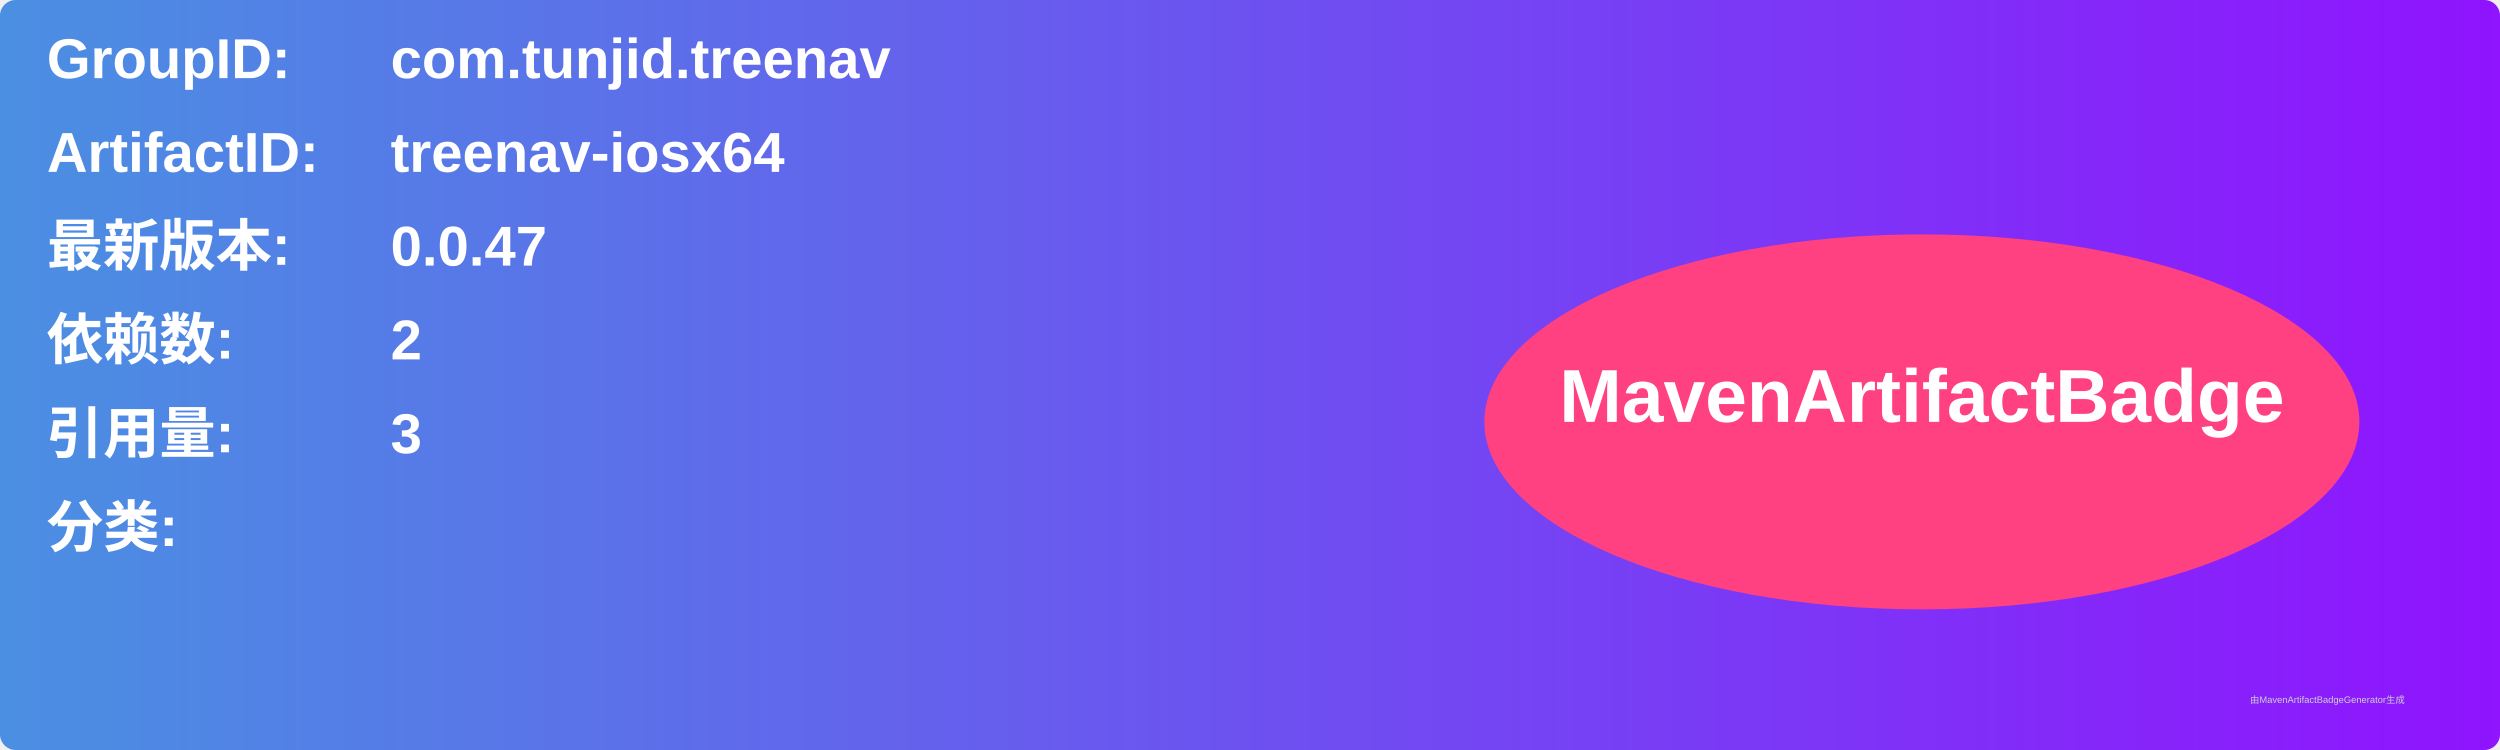
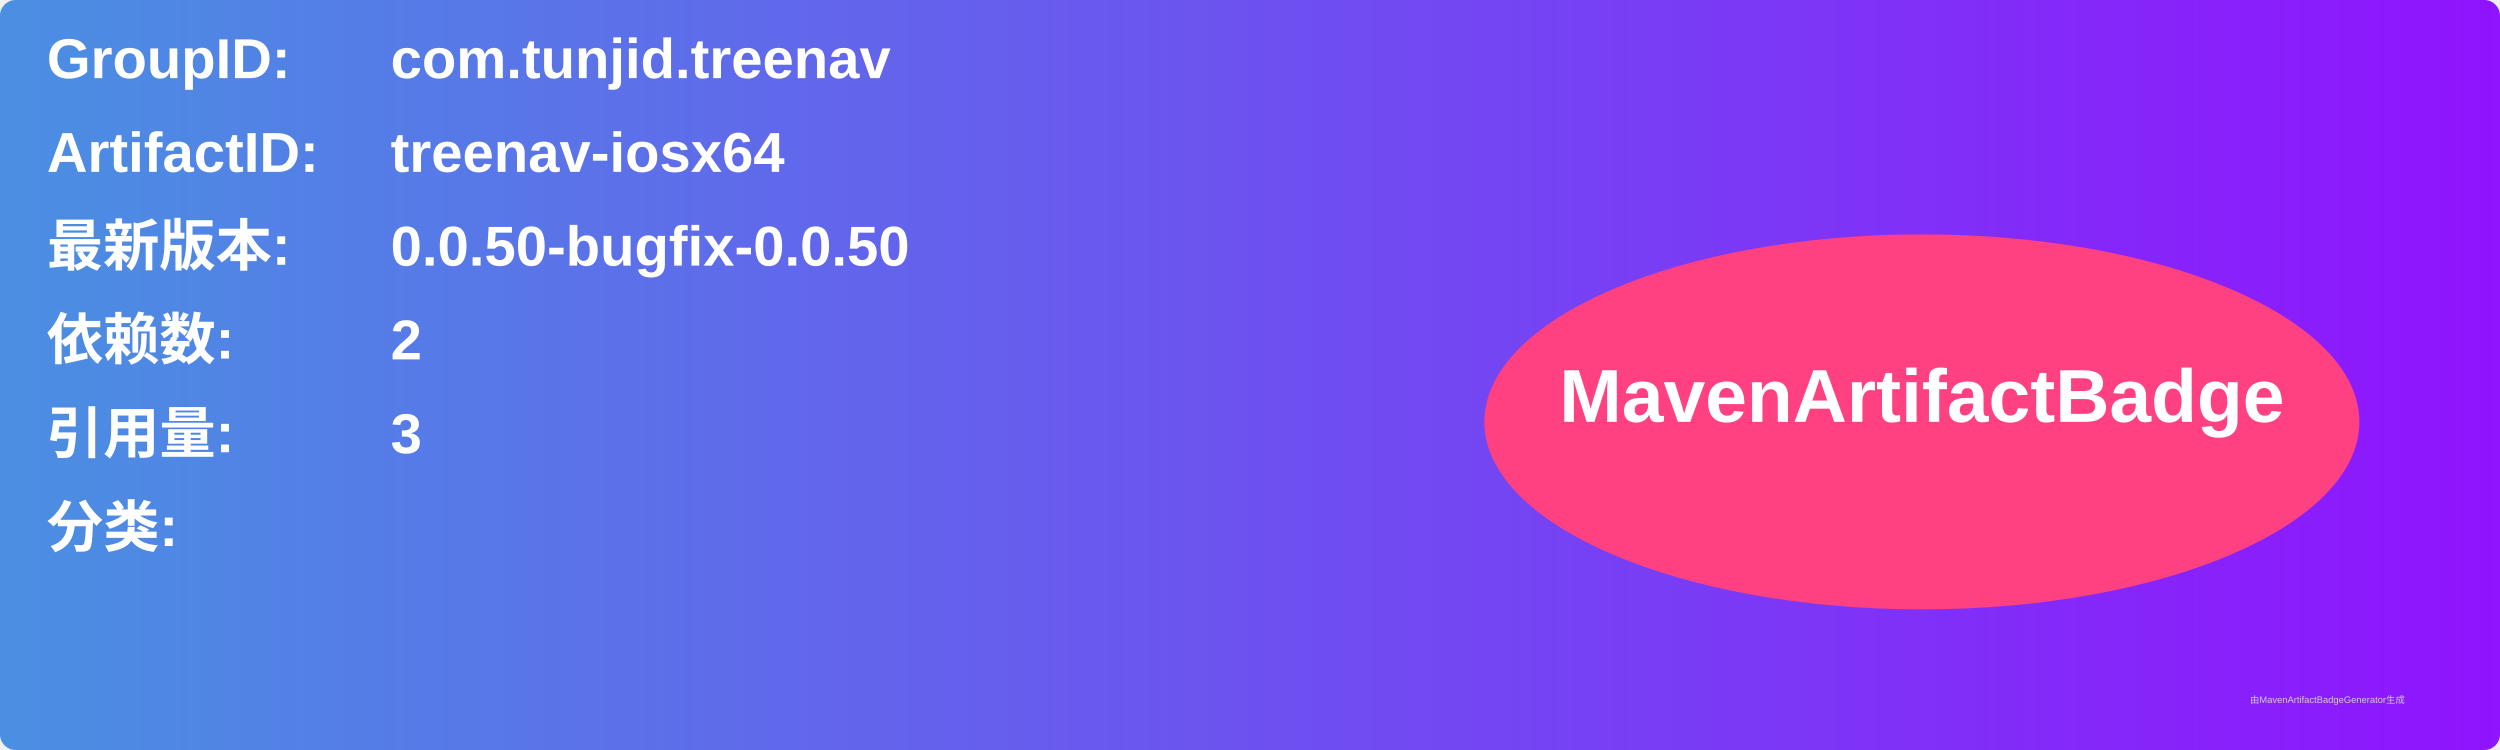
<svg xmlns="http://www.w3.org/2000/svg" width="800" height="240" viewBox="0 0 800 240">
  <linearGradient id="grad" x1="0%" y1="0%" x2="100%" y2="0%">
    <stop offset="0%" stop-color="#4a90e2" />
    <stop offset="100%" stop-color="#9013fe" />
  </linearGradient>
  <rect width="100%" height="100%" rx="5" ry="5" fill="url(#grad)" />
  <g transform="translate(15, 15)">
    <text x="0" y="10" font-family="Arial" font-size="18" fill="white" font-weight="bold" width="260">GroupID:</text>
    <text x="110" y="10" font-family="Arial" font-size="18" fill="white" font-weight="bold" width="460">com.tunjid.treenav</text>
    <text x="0" y="40" font-family="Arial" font-size="18" fill="white" font-weight="bold" width="260">ArtifactID:</text>
    <text x="110" y="40" font-family="Arial" font-size="18" fill="white" font-weight="bold" width="460">treenav-iosx64</text>
    <text x="0" y="70" font-family="Arial" font-size="18" fill="white" font-weight="bold">最新版本:</text>
    <text x="110" y="70" font-family="Arial" font-size="18" fill="white" font-weight="bold">
-       <tspan font-weight="bold">0.0.47</tspan>
+       <tspan font-weight="bold">0.0.50-bugfix-0.0.50</tspan>
    </text>
    <text x="0" y="100" font-family="Arial" font-size="18" fill="white" font-weight="bold">依赖数: </text>
    <text x="110" y="100" font-family="Arial" font-size="18" fill="white">
      <tspan font-weight="bold">2</tspan>
    </text>
    <text x="0" y="130" font-family="Arial" font-size="18" fill="white" font-weight="bold">引用量: </text>
    <text x="110" y="130" font-family="Arial" font-size="18" fill="white">
      <tspan font-weight="bold">3</tspan>
    </text>
    <text x="0" y="160" font-family="Arial" font-size="18" fill="white" font-weight="bold">分类:</text>
    <text x="10" y="190" font-family="Arial" font-size="10" fill="white">
      <tspan font-weight="bold" />
    </text>
    <ellipse cx="600" cy="120" rx="140" ry="60" fill="#ff4081" />
    <text x="600" y="120" text-anchor="middle" font-family="Arial" font-size="24" fill="white" font-weight="bold">MavenArtifactBadge</text>
  </g>
  <text x="720" y="225" font-family="Arial" font-size="3" fill="#d0d0d0">由MavenArtifactBadgeGenerator生成</text>
</svg>
